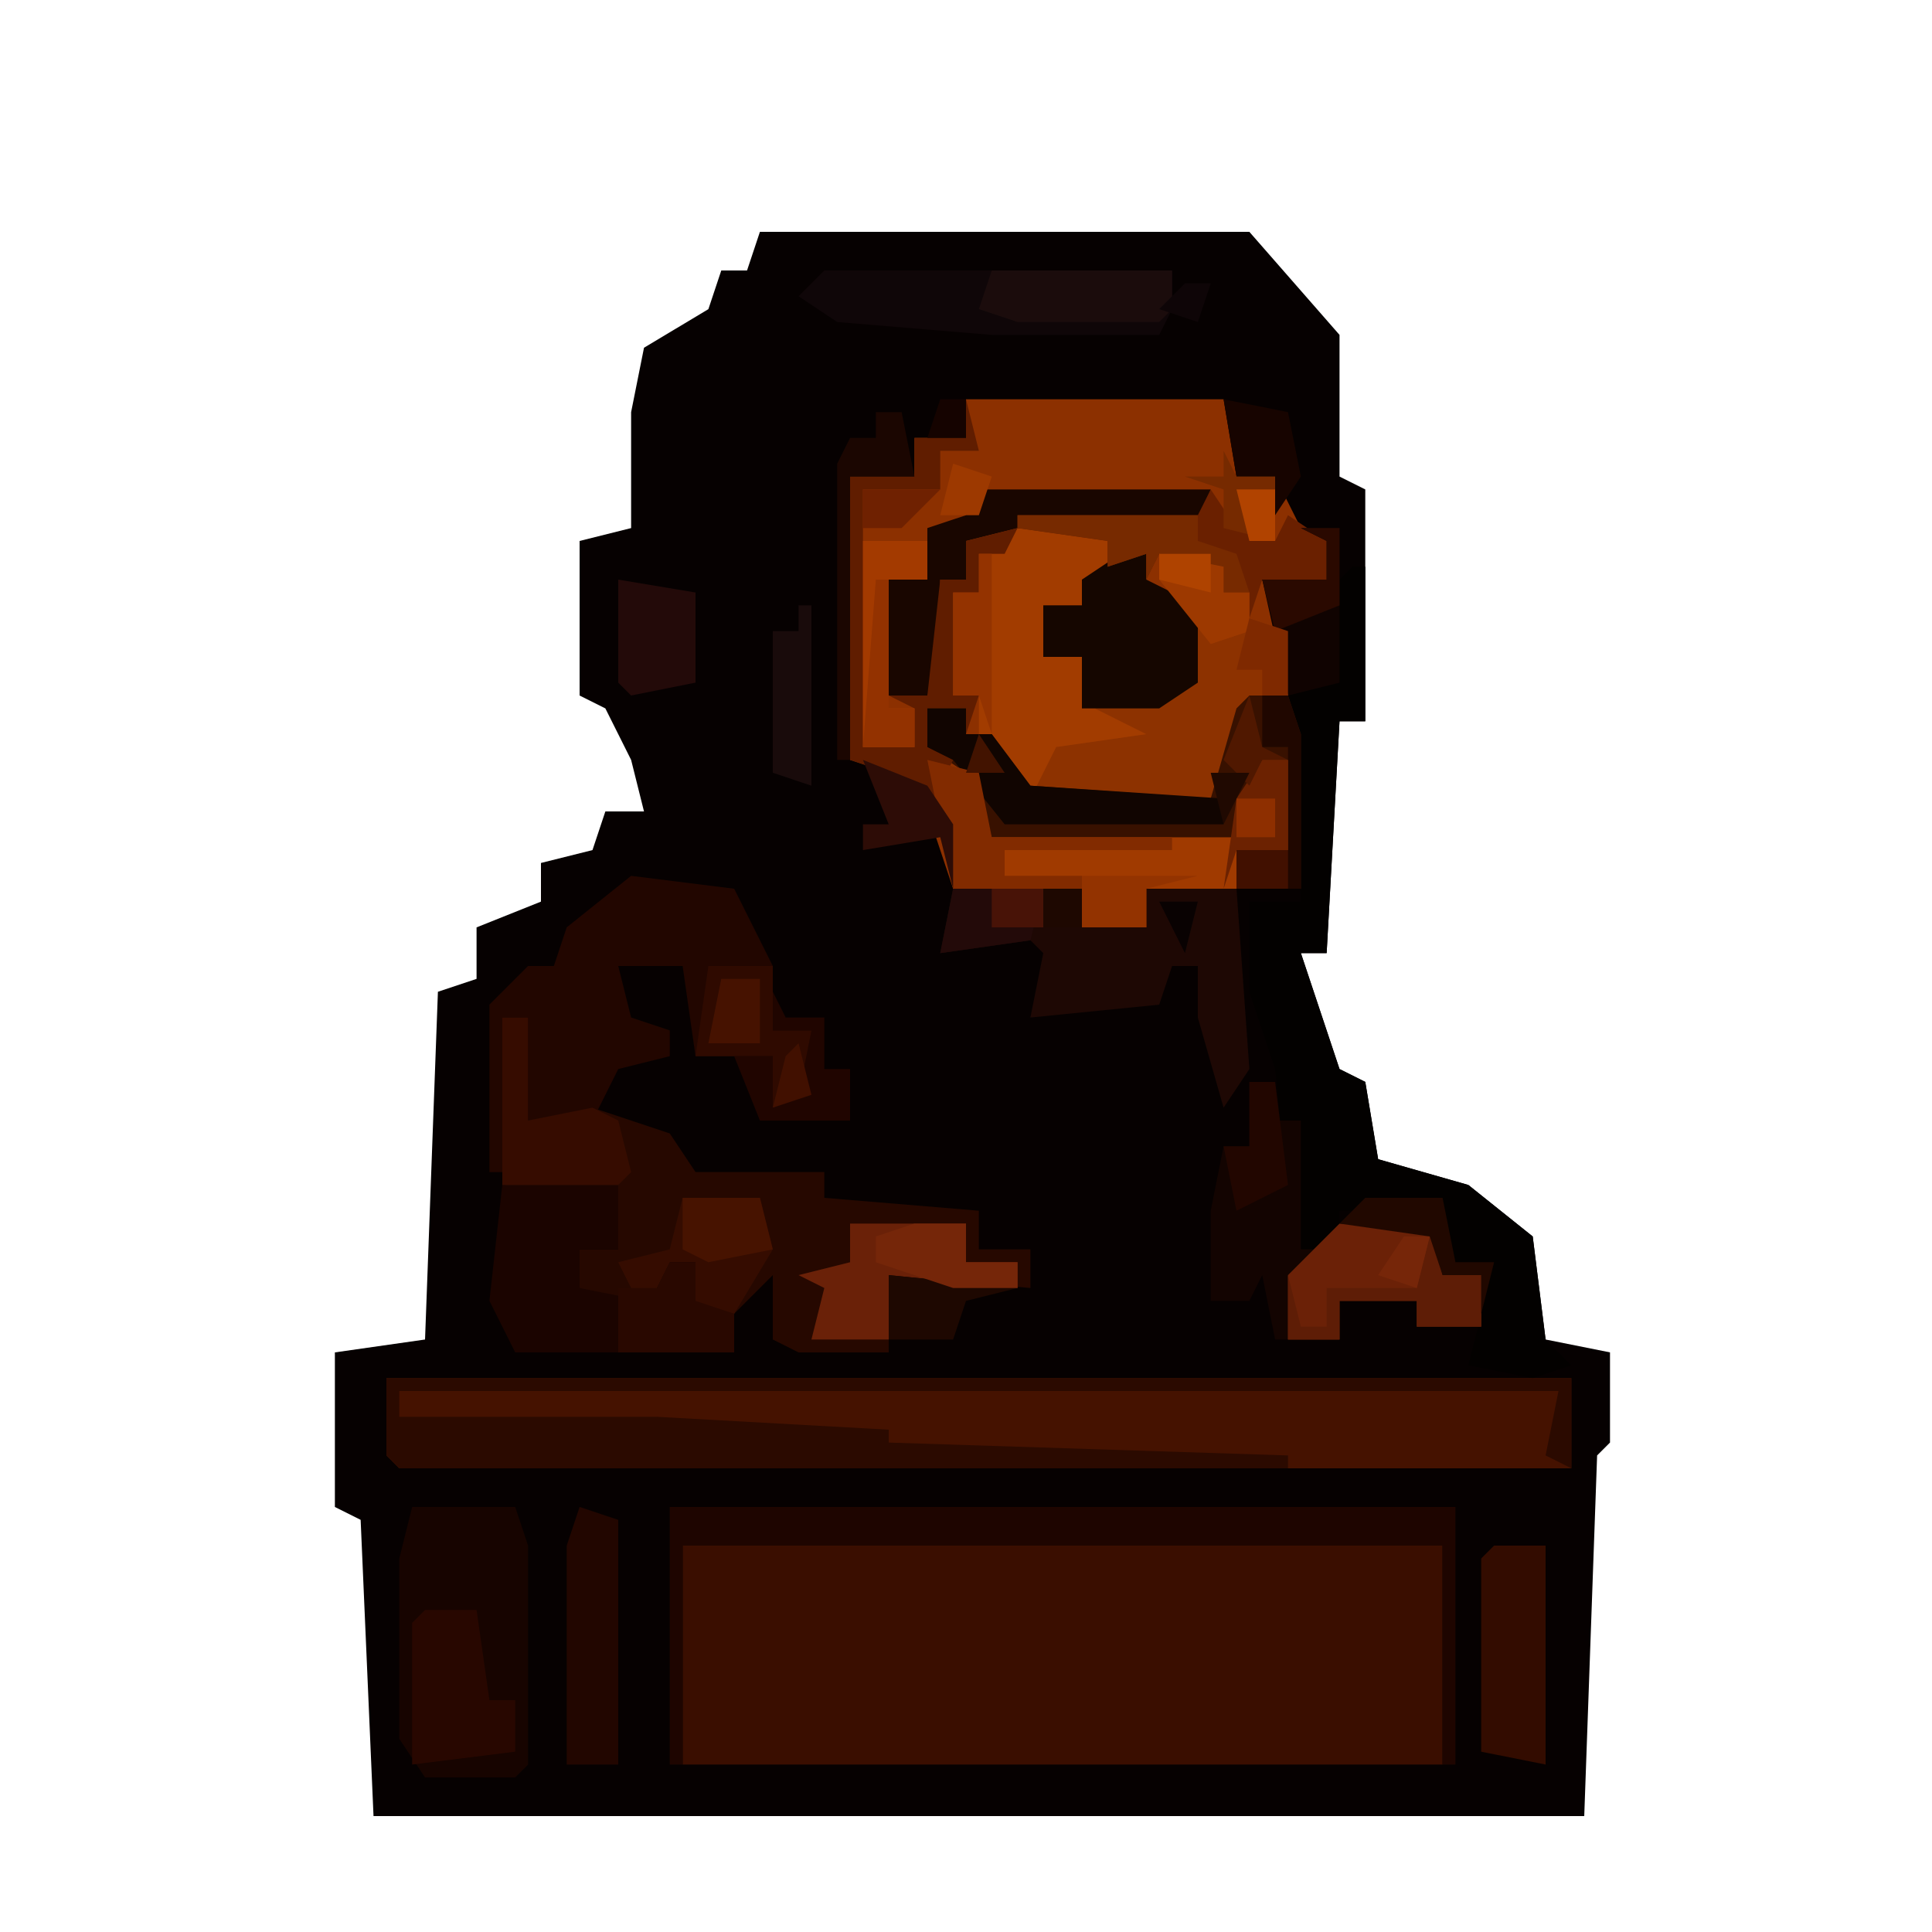
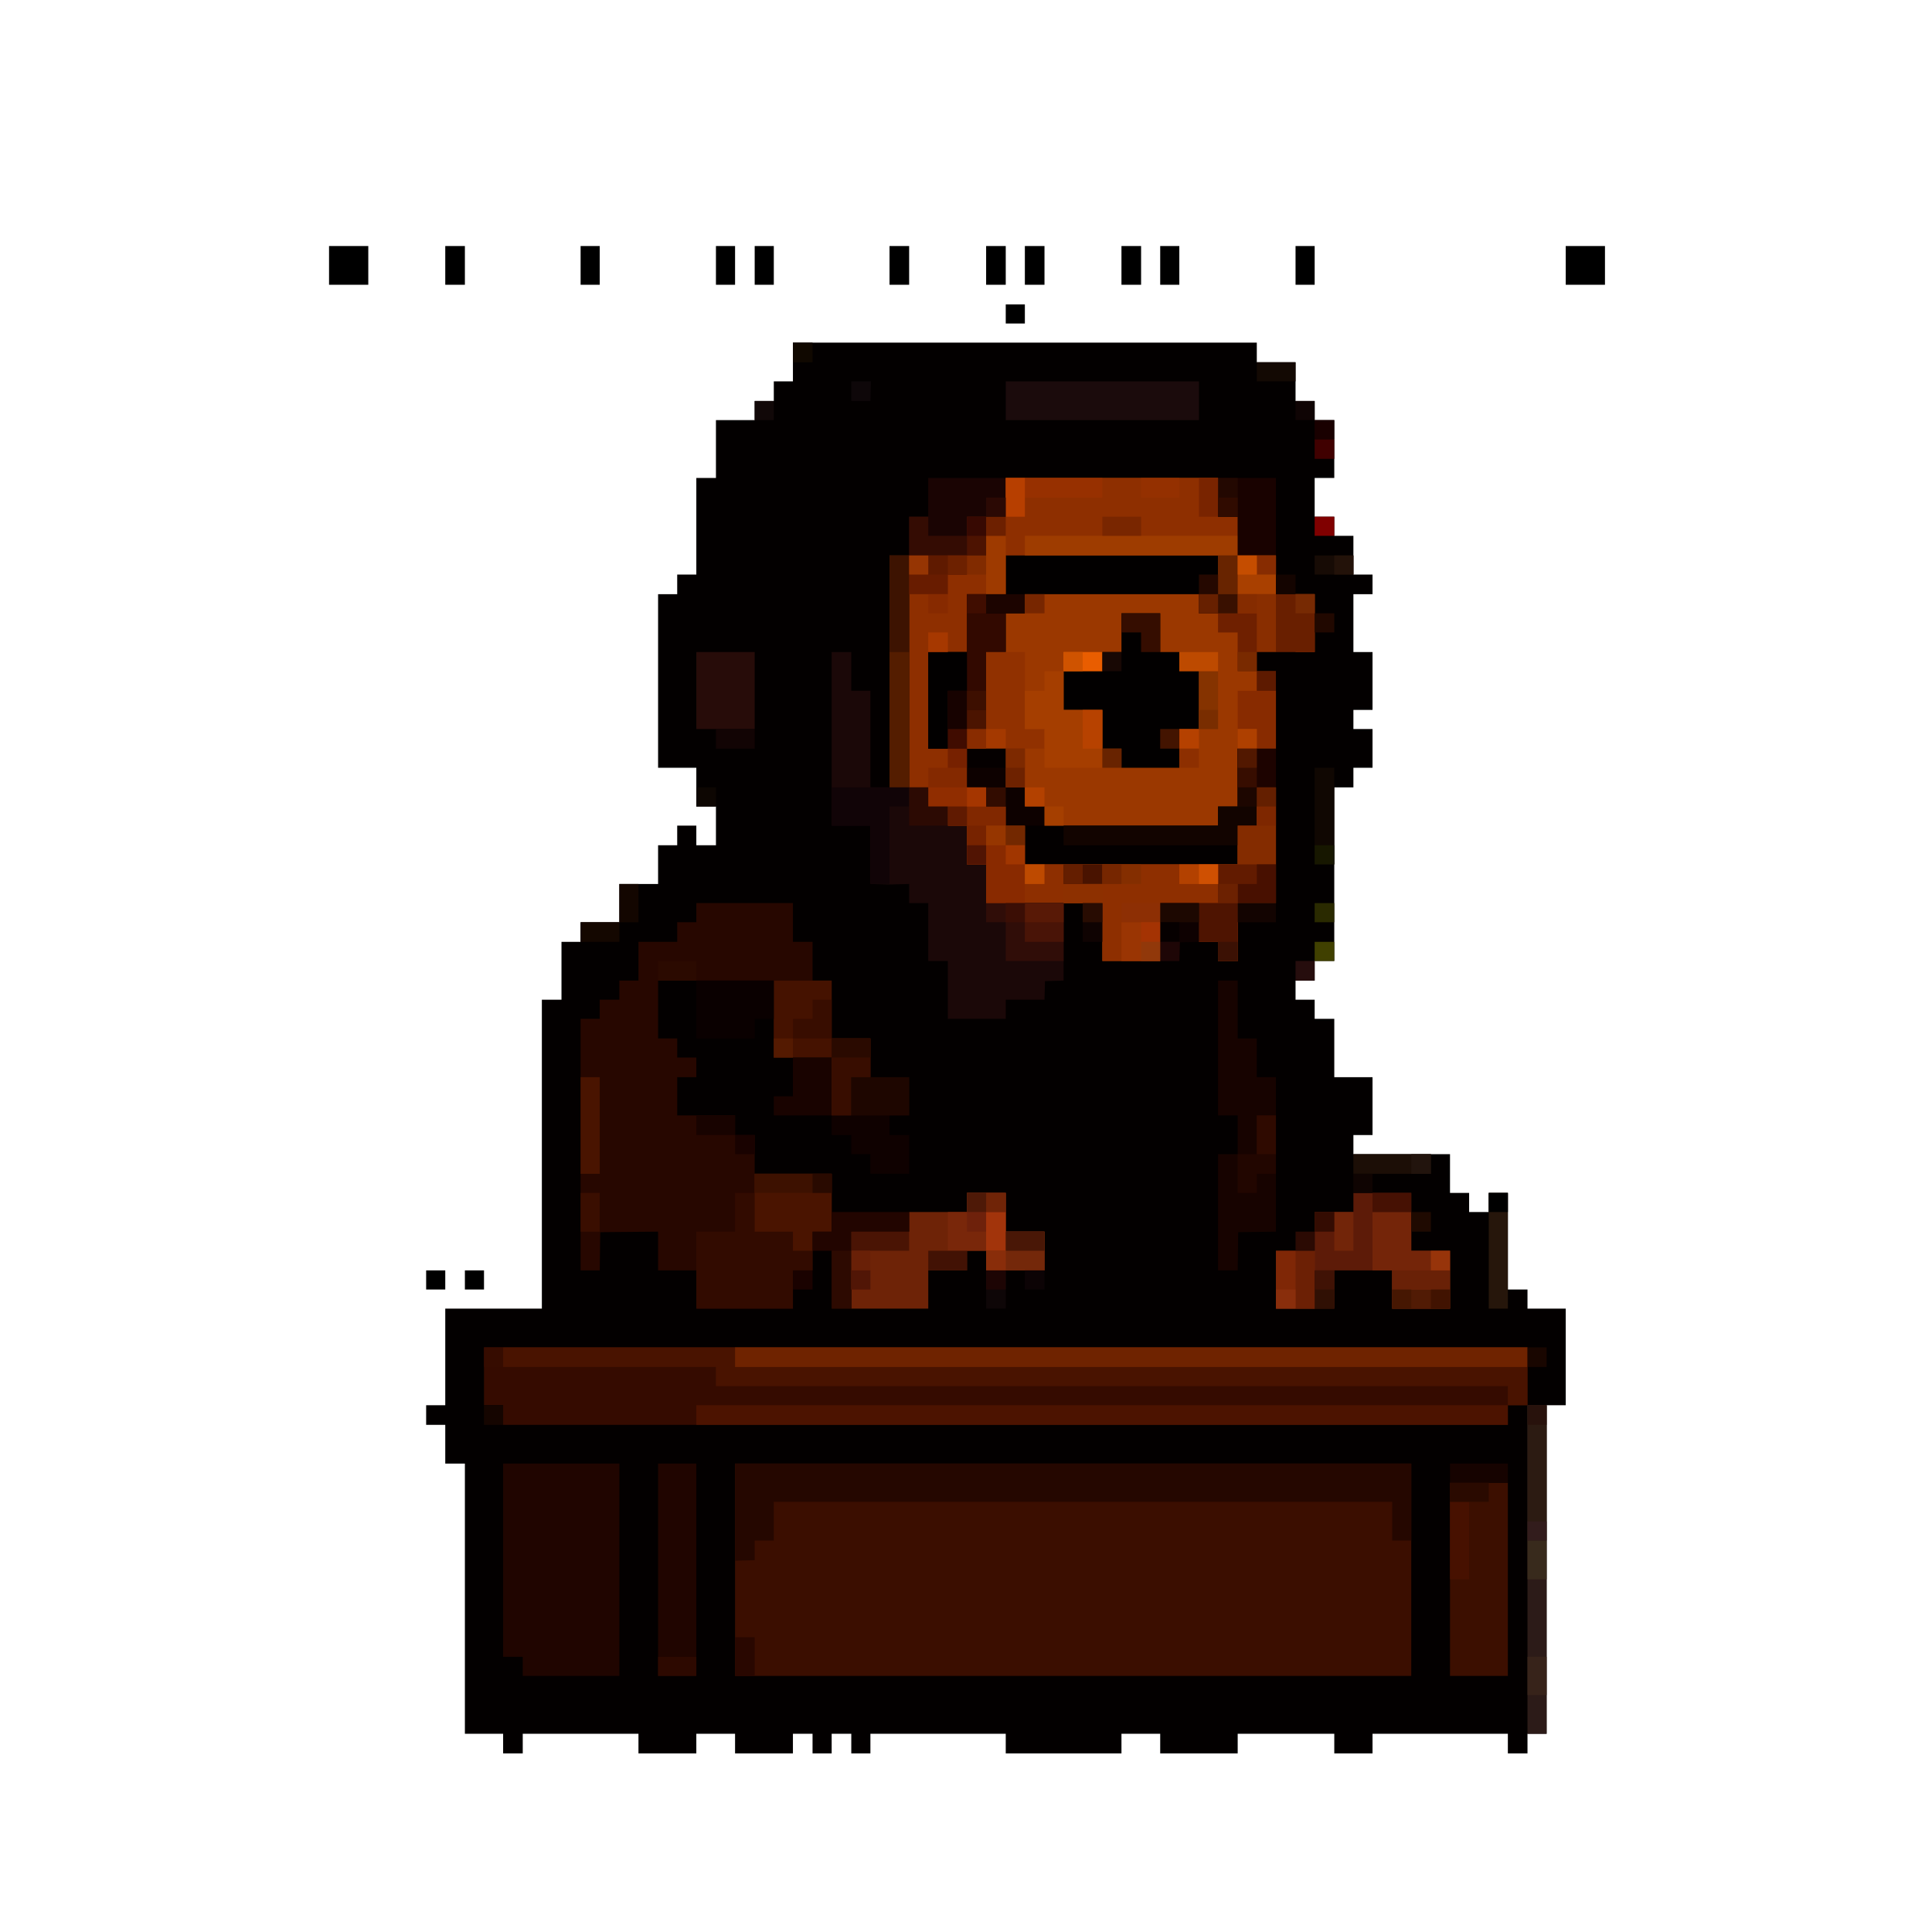
- <svg xmlns="http://www.w3.org/2000/svg" version="1.1" width="150" height="150">
-   <path d="M0,0 L38,0 L45,8 L45,19 L47,20 L47,38 L45,38 L44,56 L42,56 L45,65 L47,66 L48,72 L55,74 L60,78 L61,86 L66,87 L66,94 L65,95 L64,123 L-30,123 L-31,100 L-33,99 L-33,87 L-26,86 L-25,59 L-22,58 L-22,54 L-17,52 L-17,49 L-13,48 L-12,45 L-9,45 L-10,41 L-12,37 L-14,36 L-14,24 L-10,23 L-10,14 L-9,9 L-4,6 L-3,3 L-1,3 Z " fill="#060101" transform="translate(59,18)" />
-   <path d="M0,0 L20,0 L21,6 L24,6 L26,10 L28,11 L28,14 L23,14 L25,18 L25,23 L22,24 L19,31 L5,31 L2,28 L2,26 L0,26 L0,24 L-3,24 L-3,27 L1,29 L2,34 L21,34 L22,30 L23,28 L25,28 L25,35 L21,35 L21,38 L14,38 L14,41 L9,41 L9,38 L-1,38 L-3,32 L-6,29 L-9,28 L-9,6 L-4,6 L-4,3 L0,3 Z " fill="#8C3000" transform="translate(75,31)" />
-   <path d="M0,0 L59,0 L59,17 L0,17 Z " fill="#3A0E00" transform="translate(53,120)" />
-   <path d="M0,0 L92,0 L92,7 L1,7 L0,6 Z " fill="#451200" transform="translate(30,107)" />
-   <path d="M0,0 L2,0 L2,8 L7,7 L13,9 L15,12 L25,12 L25,14 L37,15 L37,18 L41,18 L41,21 L30,20 L30,26 L23,26 L21,25 L21,20 L18,23 L14,22 L15,19 L13,19 L11,23 L6,21 L6,18 L9,18 L8,14 L0,13 Z " fill="#260800" transform="translate(39,79)" />
-   <path d="M0,0 L13,0 L13,1 L7,1 L7,4 L5,4 L5,6 L2,6 L2,10 L5,10 L5,14 L14,12 L12,5 L11,2 L16,3 L16,5 L18,5 L18,7 L21,8 L21,13 L18,14 L15,21 L1,21 L-3,16 L-3,13 L-5,13 L-5,5 L-3,5 L-3,2 Z " fill="#A23C00" transform="translate(79,41)" />
-   <path d="M0,0 L1,0 L1,12 L-1,12 L-2,30 L-4,30 L-1,39 L1,40 L2,46 L9,48 L14,52 L15,60 L17,62 L14,63 L9,62 L11,54 L8,54 L7,50 L-1,50 L-1,53 L-4,53 L-5,49 L-6,39 L-8,33 L-8,26 L-4,26 L-5,10 L-3,8 L-2,9 L-1,1 Z " fill="#030100" transform="translate(105,44)" />
-   <path d="M0,0 L92,0 L92,7 L90,6 L91,1 L1,1 L1,3 L21,3 L39,4 L39,5 L70,6 L70,7 L1,7 L0,6 Z M70,5 Z " fill="#2B0A00" transform="translate(30,107)" />
-   <path d="M0,0 L8,1 L11,7 L11,12 L14,12 L14,17 L11,18 L11,14 L5,14 L4,7 L-1,7 L0,11 L3,12 L3,14 L-1,15 L-3,19 L-8,19 L-8,11 L-10,11 L-10,23 L-11,23 L-11,10 L-8,7 L-6,7 L-5,4 Z " fill="#220600" transform="translate(49,68)" />
-   <path d="M0,0 L61,0 L61,20 L60,20 L60,3 L1,3 L1,20 L0,20 Z " fill="#1E0500" transform="translate(52,117)" />
-   <path d="M0,0 L8,0 L9,3 L9,20 L8,21 L1,21 L-1,18 L-1,4 Z " fill="#170400" transform="translate(32,117)" />
-   <path d="M0,0 L2,0 L2,3 L4,3 L4,13 L7,13 L7,11 L14,11 L15,15 L18,15 L18,19 L13,19 L13,17 L7,17 L7,20 L2,20 L1,15 L0,17 L-3,17 L-3,10 L-2,5 L0,5 Z " fill="#130401" transform="translate(97,84)" />
-   <path d="M0,0 L10,0 L10,3 L15,3 L15,0 L22,0 L23,14 L21,17 L19,10 L19,6 L17,6 L16,9 L6,10 L7,5 L6,4 L-1,5 Z " fill="#1E0804" transform="translate(74,69)" />
-   <path d="M0,0 L4,1 L5,6 L24,6 L25,2 L26,0 L28,0 L28,7 L24,7 L24,10 L17,10 L17,13 L12,13 L12,10 L2,10 Z " fill="#A03A00" transform="translate(72,59)" />
-   <path d="M0,0 L9,0 L9,5 L6,5 L6,8 L11,9 L13,6 L15,6 L15,9 L18,10 L18,13 L6,13 L3,13 L1,13 L-1,9 Z " fill="#1B0400" transform="translate(39,92)" />
-   <path d="M0,0 L5,1 L5,3 L7,3 L7,5 L10,6 L10,11 L7,12 L4,19 L-10,19 L-8,15 L-1,14 L-5,12 L3,10 L1,3 Z " fill="#8D3200" transform="translate(90,43)" />
-   <path d="M0,0 L3,0 L4,3 L4,15 L-1,15 L-1,12 L3,12 L3,5 L1,5 L-1,11 L-20,11 L-22,6 L-25,4 L-25,1 L-22,1 L-22,3 L-20,3 L-17,7 L-3,8 L-1,1 Z " fill="#381100" transform="translate(97,54)" />
-   <path d="M0,0 L27,0 L27,3 L26,5 L13,5 L1,4 L-2,2 Z " fill="#0F0608" transform="translate(64,21)" />
-   <path d="M0,0 L2,0 L2,2 L6,4 L6,10 L3,12 L-3,12 L-3,8 L-6,8 L-6,4 L-3,4 L-3,2 Z " fill="#150600" transform="translate(87,43)" />
-   <path d="M0,0 L18,0 L17,3 L3,3 L-1,4 L-1,7 L-3,7 L-3,14 L-4,16 L-7,16 L-7,7 L-4,7 L-4,3 L-1,2 Z " fill="#190600" transform="translate(76,38)" />
-   <path d="M0,0 L7,0 L8,4 L11,4 L11,8 L6,8 L6,6 L0,6 L0,9 L-4,9 L-4,4 Z " fill="#6B2107" transform="translate(104,95)" />
-   <path d="M0,0 L1,4 L-2,4 L-2,7 L-8,7 L-8,27 L-4,27 L-4,24 L-6,23 L-3,23 L-2,14 L0,14 L0,11 L4,10 L3,12 L1,12 L1,15 L-1,15 L-1,23 L1,23 L0,26 L0,24 L-3,24 L-3,27 L-1,28 L-3,32 L-6,29 L-9,28 L-9,6 L-4,6 L-4,3 L0,3 Z " fill="#601D00" transform="translate(75,31)" />
-   <path d="M0,0 L4,0 L4,17 L-1,16 L-1,1 Z " fill="#330C00" transform="translate(116,120)" />
-   <path d="M0,0 L9,0 L9,3 L13,3 L13,5 L3,4 L3,9 L-3,9 L-2,5 L-4,4 L0,3 Z " fill="#6A2108" transform="translate(66,95)" />
-   <path d="M0,0 L3,1 L3,20 L-1,20 L-1,3 Z " fill="#220600" transform="translate(45,117)" />
-   <path d="M0,0 L4,0 L5,7 L7,7 L7,11 L-1,12 L-1,1 Z " fill="#280700" transform="translate(33,125)" />
-   <path d="M0,0 L2,3 L5,4 L6,2 L9,4 L9,7 L4,7 L3,10 L3,8 L1,8 L-1,6 L-4,5 L-5,7 L-5,5 L-8,6 L-8,4 L-15,3 L-15,2 L-1,2 Z " fill="#6A2000" transform="translate(94,38)" />
-   <path d="M0,0 L6,0 L7,4 L4,9 L0,8 L1,5 L-1,5 L-3,9 L-5,5 L-1,4 Z " fill="#350C00" transform="translate(53,93)" />
-   <path d="M0,0 L2,0 L2,8 L7,7 L9,8 L10,12 L9,13 L0,13 Z " fill="#360C00" transform="translate(39,79)" />
-   <path d="M0,0 L3,0 L3,2 L5,2 L8,6 L23,7 L23,9 L6,9 L2,4 L0,3 Z " fill="#110501" transform="translate(72,55)" />
-   <path d="M0,0 L4,1 L5,6 L19,6 L19,7 L6,7 L6,9 L12,9 L12,10 L2,10 Z " fill="#822B00" transform="translate(72,59)" />
-   <path d="M0,0 L14,0 L14,3 L13,4 L2,4 L-1,3 Z " fill="#1B0C0C" transform="translate(77,21)" />
-   <path d="M0,0 L5,0 L5,5 L8,5 L8,10 L5,11 L5,7 L-1,7 Z " fill="#2F0A00" transform="translate(55,75)" />
-   <path d="M0,0 L6,1 L6,8 L1,9 L0,8 Z " fill="#230A09" transform="translate(48,45)" />
-   <path d="M0,0 L5,0 L5,3 L2,3 L2,13 L4,13 L4,16 L0,16 Z " fill="#A33A00" transform="translate(67,42)" />
-   <path d="M0,0 L3,0 L3,12 L-1,13 L-3,4 L2,4 L2,1 Z " fill="#100301" transform="translate(101,41)" />
-   <path d="M0,0 L2,0 L3,5 L-2,5 L-2,27 L-3,27 L-3,4 L-2,2 L0,2 Z " fill="#1B0601" transform="translate(68,32)" />
-   <path d="M0,0 L1,3 L4,3 L4,7 L-1,7 L-1,5 L-7,5 L-7,8 L-11,8 L-11,3 L-10,7 L-8,7 L-8,4 L-1,4 Z " fill="#5E1D06" transform="translate(111,96)" />
-   <path d="M0,0 L2,0 L2,3 L5,4 L5,7 L-4,7 L-4,2 L-1,2 Z " fill="#290800" transform="translate(52,98)" />
-   <path d="M0,0 L1,0 L1,14 L-2,13 L-2,2 L0,2 Z " fill="#190B0B" transform="translate(62,47)" />
-   <path d="M0,0 L14,0 L14,2 L17,3 L18,6 L16,6 L14,4 L11,3 L10,5 L10,3 L7,4 L7,2 L0,1 Z " fill="#772A00" transform="translate(79,40)" />
-   <path d="M0,0 L1,2 L4,2 L4,6 L6,6 L6,10 L-1,10 L-3,5 L0,5 L0,9 L2,8 L3,3 L0,3 Z " fill="#200500" transform="translate(60,77)" />
-   <path d="M0,0 L2,0 L3,3 L3,15 L-2,15 L-2,12 L2,12 L2,4 L0,4 Z " fill="#200700" transform="translate(98,54)" />
-   <path d="M0,0 L6,0 L7,4 L2,5 L0,4 Z " fill="#471300" transform="translate(53,93)" />
-   <path d="M0,0 L2,0 L3,8 L-1,10 L-2,5 L0,5 Z " fill="#220600" transform="translate(97,84)" />
-   <path d="M0,0 L7,0 L6,4 L-1,5 Z " fill="#230A09" transform="translate(74,69)" />
-   <path d="M0,0 L10,1 L6,2 L5,5 L0,5 Z " fill="#1E0801" transform="translate(69,99)" />
-   <path d="M0,0 L5,2 L7,5 L7,10 L6,6 L0,7 L0,5 L2,5 Z " fill="#2D0C06" transform="translate(67,59)" />
-   <path d="M0,0 L1,0 L1,14 L0,11 L-2,11 L-2,3 L0,3 Z " fill="#943300" transform="translate(76,43)" />
-   <path d="M0,0 L4,0 L4,3 L8,3 L8,5 L3,5 L-3,3 L-3,1 Z " fill="#752609" transform="translate(71,95)" />
-   <path d="M0,0 L5,1 L6,6 L4,9 L4,6 L1,6 Z " fill="#170400" transform="translate(95,31)" />
-   <path d="M0,0 L2,0 L2,7 L-2,7 L-3,10 L-2,3 Z " fill="#6C2201" transform="translate(98,59)" />
-   <path d="M0,0 L6,0 L7,5 L10,5 L9,9 L9,6 L6,6 L5,3 L-2,2 Z " fill="#210800" transform="translate(106,93)" />
-   <path d="M0,0 L5,1 L5,3 L7,3 L7,6 L4,7 L0,2 Z " fill="#9D3900" transform="translate(90,43)" />
-   <path d="M0,0 L9,0 L5,1 L5,4 L0,4 Z " fill="#933300" transform="translate(84,68)" />
-   <path d="M0,0 L1,2 L4,2 L4,7 L0,6 L0,3 L-3,2 L0,2 Z " fill="#762A00" transform="translate(95,35)" />
-   <path d="M0,0 L1,0 L1,10 L3,10 L3,13 L-1,13 Z " fill="#933200" transform="translate(68,45)" />
-   <path d="M0,0 L3,0 L3,6 L-2,8 L-3,4 L2,4 L2,1 Z " fill="#2A0900" transform="translate(101,41)" />
-   <path d="M0,0 L3,0 L3,5 L-1,5 Z " fill="#461200" transform="translate(56,76)" />
-   <path d="M0,0 L3,1 L3,6 L1,6 L1,4 L-1,4 Z " fill="#7F2900" transform="translate(97,48)" />
-   <path d="M0,0 L1,4 L3,5 L1,5 L0,7 L-2,5 Z " fill="#501800" transform="translate(97,54)" />
-   <path d="M0,0 L6,0 L3,3 L0,3 Z " fill="#6F2101" transform="translate(67,38)" />
-   <path d="M0,0 L4,0 L4,3 L0,3 Z " fill="#481307" transform="translate(77,69)" />
-   <path d="M0,0 L4,0 L4,3 L0,3 Z " fill="#411000" transform="translate(96,66)" />
-   <path d="M0,0 L3,1 L2,4 L-1,4 Z " fill="#9D3900" transform="translate(74,36)" />
-   <path d="M0,0 L1,4 L-2,5 L-1,1 Z " fill="#411000" transform="translate(62,81)" />
-   <path d="M0,0 L2,0 L1,4 L-2,3 Z " fill="#762609" transform="translate(109,96)" />
-   <path d="M0,0 L4,0 L4,3 L0,2 Z " fill="#AF4300" transform="translate(90,43)" />
-   <path d="M0,0 L3,0 L3,4 L1,4 Z " fill="#B14300" transform="translate(96,38)" />
-   <path d="M0,0 L3,0 L2,4 Z " fill="#090202" transform="translate(90,70)" />
-   <path d="M0,0 L3,0 L3,3 L0,3 Z " fill="#1E0801" transform="translate(81,69)" />
-   <path d="M0,0 L3,0 L3,3 L0,3 Z " fill="#8E2F00" transform="translate(96,62)" />
-   <path d="M0,0 L3,0 L1,4 Z " fill="#200901" transform="translate(94,60)" />
-   <path d="M0,0 L2,0 L2,3 L-1,3 Z " fill="#150300" transform="translate(73,31)" />
-   <path d="M0,0 L2,0 L1,3 L-2,2 Z " fill="#0E0507" transform="translate(92,22)" />
-   <path d="M0,0 L2,3 L-1,3 Z " fill="#421300" transform="translate(76,57)" />
+ <svg xmlns="http://www.w3.org/2000/svg" version="1.1" width="3840" height="3840">
+   <path d="M0,0 L922,0 L922,39 L999,39 L999,116 L1037,116 L1037,154 L1076,154 L1076,269 L1037,269 L1037,346 L1076,346 L1076,384 L1114,384 L1114,461 L1152,461 L1152,500 L1114,500 L1114,615 L1152,615 L1152,730 L1114,730 L1114,768 L1152,768 L1152,845 L1114,845 L1114,884 L1076,884 L1076,1229 L1037,1229 L1037,1268 L999,1268 L999,1306 L1037,1306 L1037,1344 L1076,1344 L1076,1460 L1152,1460 L1152,1575 L1114,1575 L1114,1613 L1306,1613 L1306,1690 L1344,1690 L1344,1728 L1383,1728 L1383,1690 L1421,1690 L1421,1882 L1460,1882 L1460,1920 L1536,1920 L1536,2112 L1498,2112 L1498,2765 L1460,2765 L1460,2804 L1421,2804 L1421,2765 L1152,2765 L1152,2804 L1076,2804 L1076,2765 L884,2765 L884,2804 L730,2804 L730,2765 L653,2765 L653,2804 L423,2804 L423,2765 L154,2765 L154,2804 L116,2804 L116,2765 L77,2765 L77,2804 L39,2804 L39,2765 L0,2765 L0,2804 L-115,2804 L-115,2765 L-192,2765 L-192,2804 L-307,2804 L-307,2765 L-537,2765 L-537,2804 L-576,2804 L-576,2765 L-652,2765 L-652,2228 L-691,2228 L-691,2151 L-729,2151 L-729,2112 L-691,2112 L-691,1920 L-499,1920 L-499,1306 L-460,1306 L-460,1191 L-422,1191 L-422,1152 L-345,1152 L-345,1076 L-268,1076 L-268,999 L-230,999 L-230,960 L-192,960 L-192,999 L-153,999 L-153,922 L-192,922 L-192,845 L-268,845 L-268,500 L-230,500 L-230,461 L-192,461 L-192,269 L-153,269 L-153,154 L-76,154 L-76,116 L-38,116 L-38,77 L0,77 Z " fill="#030000" transform="translate(1576,681)" />
+   <path d="M0,0 L1344,0 L1344,422 L0,422 Z " fill="#3B0E00" transform="translate(1461,2909)" />
+   <path d="M0,0 L422,0 L422,77 L461,77 L461,154 L537,154 L537,231 L614,231 L614,346 L499,346 L499,384 L537,384 L537,538 L461,538 L461,653 L422,653 L422,691 L77,691 L77,653 L38,653 L38,615 L0,615 L0,538 L-77,538 L-77,615 L-39,615 L-39,653 L0,653 L0,691 L38,691 L38,768 L461,768 L461,691 L499,691 L499,615 L537,615 L537,845 L461,845 L461,960 L422,960 L422,922 L384,922 L384,845 L307,845 L307,960 L192,960 L192,845 L-39,845 L-39,768 L-77,768 L-77,691 L-115,691 L-115,653 L-154,653 L-154,615 L-192,615 L-192,154 L-39,154 L-39,77 L0,77 Z " fill="#9B3800" transform="translate(1999,950)" />
+   <path d="M0,0 L2074,0 L2074,115 L2035,115 L2035,154 L38,154 L38,115 L0,115 Z " fill="#350B00" transform="translate(962,2678)" />
+   <path d="M0,0 L192,0 L192,77 L231,77 L231,154 L269,154 L269,269 L346,269 L346,346 L308,346 L308,422 L269,422 L269,307 L154,307 L154,154 L-76,154 L-76,269 L-38,269 L-38,307 L0,307 L0,346 L-38,346 L-38,422 L77,422 L77,461 L116,461 L116,538 L269,538 L269,653 L231,653 L231,730 L192,730 L192,806 L0,806 L0,730 L-76,730 L-76,653 L-191,654 L-192,730 L-230,730 L-230,230 L-192,230 L-192,192 L-153,192 L-153,154 L-115,154 L-115,77 L-38,77 L-38,38 L0,38 Z " fill="#270700" transform="translate(1384,1795)" />
+   <path d="M0,0 L422,0 L422,77 L461,77 L461,154 L537,154 L537,231 L614,231 L614,346 L499,346 L499,384 L461,384 L461,307 L422,307 L422,269 L384,269 L384,231 L422,231 L422,154 L0,154 L0,231 L-77,231 L-77,346 L-154,346 L-154,538 L-77,538 L-77,615 L-39,615 L-39,653 L0,653 L0,691 L38,691 L38,768 L461,768 L461,691 L499,691 L499,615 L537,615 L537,845 L461,845 L461,960 L422,960 L422,922 L384,922 L384,845 L307,845 L307,960 L192,960 L192,845 L-39,845 L-39,768 L-77,768 L-77,691 L-115,691 L-115,653 L-154,653 L-154,615 L-192,615 L-192,154 L-39,154 L-39,77 L0,77 Z " fill="#8E2F00" transform="translate(1999,950)" />
+   <path d="M0,0 L2036,0 L2036,115 L1997,115 L1997,77 L423,77 L423,39 L0,39 Z " fill="#491300" transform="translate(1000,2678)" />
+   <path d="M0,0 L39,0 L39,461 L77,461 L77,499 L116,499 L116,537 L154,537 L154,614 L192,614 L192,691 L346,691 L346,845 L309,846 L308,883 L231,883 L231,921 L116,921 L116,806 L77,806 L77,691 L39,691 L39,653 L0,654 L-38,653 L-38,537 L-115,537 L-115,192 L-76,192 L-76,269 L-38,269 L-38,461 L0,461 Z " fill="#1B0808" transform="translate(1768,1104)" />
+   <path d="M0,0 L1344,0 L1344,153 L1306,153 L1306,76 L77,76 L77,153 L39,153 L39,192 L0,193 Z " fill="#250700" transform="translate(1461,2909)" />
+   <path d="M0,0 L231,0 L231,422 L39,422 L39,384 L0,384 Z " fill="#200500" transform="translate(1000,2909)" />
+   <path d="M0,0 L422,0 L422,77 L38,77 L38,115 L0,115 L0,192 L-39,192 L-39,345 L-77,345 L-77,384 L-154,384 L-154,192 L-77,192 L-77,77 L0,77 Z " fill="#020000" transform="translate(1999,1104)" />
+   <path d="M0,0 L1613,0 L1613,39 L0,39 Z " fill="#4C1300" transform="translate(1384,2793)" />
+   <path d="M0,0 L1575,0 L1575,39 L0,39 Z " fill="#6F2300" transform="translate(1461,2678)" />
+   <path d="M0,0 L153,0 L153,115 L115,115 L115,192 L76,192 L76,268 L-116,268 L-116,115 L-39,115 L-39,38 L0,38 Z " fill="#320B00" transform="translate(1500,2333)" />
+   <path d="M0,0 L115,0 L115,115 L192,115 L192,230 L77,230 L77,154 L-38,154 L-38,230 L-154,230 L-154,115 L-77,115 L-77,38 L0,38 Z " fill="#5D1B08" transform="translate(2690,2371)" />
+   <path d="M0,0 L77,0 L77,77 L154,77 L154,154 L38,154 L38,115 L0,115 L0,154 L-77,154 L-77,230 L-230,230 L-230,77 L-115,77 L-115,38 L0,38 Z " fill="#6E2307" transform="translate(1922,2371)" />
+   <path d="M0,0 L77,0 L77,77 L115,77 L115,115 L154,115 L154,230 L115,230 L115,307 L0,307 L0,269 L-38,269 L-38,192 L-115,192 L-115,115 L-38,115 L-38,77 L0,77 Z " fill="#020000" transform="translate(2229,1219)" />
+   <path d="M0,0 L39,0 L39,115 L77,115 L77,192 L115,192 L115,499 L40,500 L39,576 L0,576 L0,345 L39,345 L39,268 L0,268 Z " fill="#170300" transform="translate(2421,1949)" />
+   <path d="M0,0 L115,0 L115,384 L0,384 Z " fill="#3C0F00" transform="translate(2882,2947)" />
+   <path d="M0,0 L115,0 L115,77 L192,77 L192,192 L77,192 L77,230 L39,230 L39,153 L0,153 L0,115 L-38,115 L-38,77 L0,77 Z " fill="#6F2000" transform="translate(2421,1104)" />
+   <path d="M0,0 L76,0 L76,422 L0,422 Z " fill="#200500" transform="translate(1308,2909)" />
+   <path d="M0,0 L384,0 L384,77 L0,77 Z " fill="#1B0B0C" transform="translate(1999,758)" />
+   <path d="M0,0 L38,0 L38,38 L77,38 L77,115 L38,115 L38,268 L0,268 L0,307 L-77,307 L-77,115 L0,115 Z " fill="#320900" transform="translate(1922,1181)" />
+   <path d="M0,0 L115,0 L115,115 L192,115 L192,192 L154,192 L154,268 L115,268 L115,153 L0,153 Z " fill="#451200" transform="translate(1538,1949)" />
+   <path d="M0,0 L38,0 L38,230 L-38,230 L-38,345 L-77,345 L-77,307 L-115,307 L-115,230 L-77,230 L-77,153 L-38,153 L-38,76 L0,76 Z " fill="#621B00" transform="translate(2498,1565)" />
+   <path d="M0,0 L38,0 L38,653 L0,653 Z " fill="#2C1B18" transform="translate(3036,2793)" />
+   <path d="M0,0 L76,0 L76,77 L38,77 L38,153 L0,153 L0,192 L-346,192 L-346,153 L-39,153 L-39,115 L0,115 Z " fill="#120400" transform="translate(2460,1488)" />
+   <path d="M0,0 L154,0 L154,77 L115,77 L115,154 L-38,154 L-38,77 L0,77 Z " fill="#1A0403" transform="translate(1845,950)" />
+   <path d="M0,0 L77,0 L77,153 L116,153 L116,192 L77,192 L77,269 L39,269 L39,192 L-38,192 L-38,153 L0,153 Z " fill="#913100" transform="translate(1960,1296)" />
+   <path d="M0,0 L77,0 L77,77 L154,77 L154,192 L39,192 L39,116 L0,116 Z " fill="#742509" transform="translate(2728,2409)" />
+   <path d="M0,0 L115,0 L115,76 L76,76 L76,115 L115,115 L115,192 L38,192 L38,153 L0,153 L0,115 L-39,115 L-39,76 L0,76 Z " fill="#0F0100" transform="translate(1692,2141)" />
+   <path d="M0,0 L77,0 L77,77 L154,77 L154,154 L38,154 L38,115 L-38,115 L-38,38 L0,38 Z " fill="#79270A" transform="translate(1922,2371)" />
+   <path d="M0,0 L38,0 L38,77 L115,77 L115,192 L0,192 L0,115 L-39,115 L-39,39 L0,39 Z " fill="#A53E00" transform="translate(2076,1334)" />
+   <path d="M0,0 L153,0 L153,115 L115,115 L115,153 L76,153 L76,115 L0,115 Z " fill="#4A1400" transform="translate(1500,2333)" />
+   <path d="M0,0 L39,0 L39,461 L0,461 Z " fill="#541D00" transform="translate(1768,1104)" />
+   <path d="M0,0 L116,0 L116,153 L0,153 Z " fill="#270C09" transform="translate(1384,1296)" />
+   <path d="M0,0 L423,0 L423,39 L0,39 Z " fill="#9E3C00" transform="translate(2037,1065)" />
+   <path d="M0,0 L154,0 L154,76 L116,76 L116,115 L0,115 Z " fill="#0A0000" transform="translate(1384,1949)" />
+   <path d="M0,0 L38,0 L38,77 L76,77 L76,115 L115,115 L115,153 L76,153 L76,230 L38,230 L38,153 L0,153 L0,115 L-39,115 L-39,38 L0,38 Z " fill="#842900" transform="translate(1884,1488)" />
+   <path d="M0,0 L154,0 L154,115 L39,115 L39,38 L0,38 Z " fill="#300D08" transform="translate(1960,1795)" />
+   <path d="M0,0 L115,0 L115,154 L39,154 L39,77 L0,77 Z " fill="#190200" transform="translate(2421,950)" />
+   <path d="M0,0 L154,0 L154,38 L115,38 L115,192 L77,192 L77,76 L0,76 Z " fill="#110407" transform="translate(1653,1565)" />
+   <path d="M0,0 L154,0 L154,39 L39,39 L39,192 L0,192 L0,77 L-38,77 L-38,39 L0,39 Z " fill="#220500" transform="translate(1653,2409)" />
+   <path d="M0,0 L77,0 L77,154 L0,154 Z " fill="#892A00" transform="translate(1960,1641)" />
+   <path d="M0,0 L77,0 L77,77 L115,77 L115,115 L154,115 L154,153 L77,153 L77,115 L38,115 L38,77 L0,77 Z " fill="#0D0100" transform="translate(1922,1488)" />
+   <path d="M0,0 L77,0 L77,77 L39,77 L39,192 L0,192 Z " fill="#020000" transform="translate(1845,1296)" />
+   <path d="M0,0 L77,0 L77,115 L-38,115 L-38,77 L0,77 Z " fill="#190300" transform="translate(1576,2102)" />
+   <path d="M0,0 L38,0 L38,269 L0,269 Z " fill="#2C1B12" transform="translate(3036,2793)" />
+   <path d="M0,0 L192,0 L192,39 L38,39 L38,77 L0,77 Z " fill="#973000" transform="translate(1999,950)" />
+   <path d="M0,0 L77,0 L77,77 L39,77 L39,153 L0,153 Z " fill="#380D00" transform="translate(1653,2064)" />
+   <path d="M0,0 L77,0 L77,115 L0,115 Z " fill="#7F2706" transform="translate(2536,2486)" />
+   <path d="M0,0 L77,0 L77,115 L0,115 Z " fill="#691F00" transform="translate(2536,1181)" />
+   <path d="M0,0 L38,0 L38,38 L115,38 L115,0 L153,0 L153,77 L0,77 Z " fill="#340C03" transform="translate(1807,1027)" />
+   <path d="M0,0 L38,0 L38,230 L0,230 Z " fill="#26160B" transform="translate(2959,2371)" />
+   <path d="M0,0 L115,0 L115,76 L0,76 Z " fill="#1E0600" transform="translate(1692,2141)" />
+   <path d="M0,0 L38,0 L38,153 L-38,153 L-38,76 L0,76 Z " fill="#842C00" transform="translate(2498,1565)" />
+   <path d="M0,0 L38,0 L38,154 L0,154 L0,115 L-38,115 L-38,39 L0,39 Z " fill="#882B00" transform="translate(2498,1334)" />
+   <path d="M0,0 L39,0 L39,192 L0,192 Z " fill="#100702" transform="translate(2613,1526)" />
+   <path d="M0,0 L39,0 L39,192 L0,192 Z " fill="#3D1301" transform="translate(1768,1104)" />
+   <path d="M0,0 L77,0 L77,77 L-39,77 L-39,38 L0,38 Z " fill="#74280A" transform="translate(1999,2448)" />
+   <path d="M0,0 L77,0 L77,115 L38,115 L38,77 L0,77 Z " fill="#4E1401" transform="translate(2383,1795)" />
+   <path d="M0,0 L77,0 L77,77 L39,78 L38,115 L0,115 Z " fill="#0E0101" transform="translate(2306,1795)" />
+   <path d="M0,0 L115,0 L115,38 L77,38 L77,77 L0,77 Z " fill="#681C00" transform="translate(1807,1104)" />
+   <path d="M0,0 L38,0 L38,116 L0,116 L0,154 L-38,154 L-38,77 L0,77 Z " fill="#220600" transform="translate(2498,2217)" />
+   <path d="M0,0 L38,0 L38,192 L0,192 Z " fill="#491400" transform="translate(1154,2141)" />
+   <path d="M0,0 L115,0 L115,38 L76,38 L76,115 L38,115 L38,38 L0,38 Z " fill="#812800" transform="translate(1884,1603)" />
+   <path d="M0,0 L154,0 L154,39 L0,39 Z " fill="#1C0E06" transform="translate(2690,2294)" />
+   <path d="M0,0 L154,0 L154,39 L0,39 Z " fill="#842E00" transform="translate(2114,1718)" />
+   <path d="M0,0 L78,0 L78,77 L0,77 Z " fill="#000000" transform="translate(3112,489)" />
+   <path d="M0,0 L78,0 L78,77 L0,77 Z " fill="#000000" transform="translate(654,489)" />
+   <path d="M0,0 L77,0 L77,77 L0,77 Z " fill="#9A3503" transform="translate(2229,1833)" />
+   <path d="M0,0 L77,0 L77,77 L0,77 Z " fill="#491407" transform="translate(2037,1795)" />
+   <path d="M0,0 L39,0 L39,115 L-38,115 L-38,77 L0,77 Z " fill="#682400" transform="translate(2421,1104)" />
+   <path d="M0,0 L38,0 L38,154 L0,154 Z " fill="#471100" transform="translate(2882,2985)" />
+   <path d="M0,0 L76,0 L76,77 L0,77 Z " fill="#1D0300" transform="translate(2460,1488)" />
+   <path d="M0,0 L76,0 L76,77 L0,77 Z " fill="#A94000" transform="translate(2460,1104)" />
+   <path d="M0,0 L153,0 L153,38 L0,38 Z " fill="#3D1100" transform="translate(1500,2333)" />
+   <path d="M0,0 L76,0 L76,115 L38,115 L38,38 L0,38 Z " fill="#892E00" transform="translate(2460,1181)" />
+   <path d="M0,0 L39,0 L39,116 L0,116 Z " fill="#9E3A00" transform="translate(1960,1065)" />
+   <path d="M0,0 L39,0 L39,115 L0,115 Z " fill="#2D0A01" transform="translate(1653,2486)" />
+   <path d="M0,0 L38,0 L38,77 L-39,77 L-39,38 L0,38 Z " fill="#380D00" transform="translate(1615,1987)" />
+   <path d="M0,0 L77,0 L77,77 L38,77 L38,38 L0,38 Z " fill="#030000" transform="translate(2498,1296)" />
+   <path d="M0,0 L77,0 L77,38 L38,38 L38,77 L0,77 Z " fill="#6E210B" transform="translate(1922,2371)" />
+   <path d="M0,0 L77,0 L77,77 L39,77 L39,38 L0,38 Z " fill="#350D00" transform="translate(2229,1219)" />
+   <path d="M0,0 L115,0 L115,38 L0,38 Z " fill="#160300" transform="translate(2882,2909)" />
+   <path d="M0,0 L115,0 L115,38 L0,38 Z " fill="#511B05" transform="translate(2767,2563)" />
+   <path d="M0,0 L115,0 L115,38 L0,38 Z " fill="#692107" transform="translate(2767,2525)" />
+   <path d="M0,0 L38,0 L38,115 L0,115 Z " fill="#6C2005" transform="translate(2575,2486)" />
+   <path d="M0,0 L115,0 L115,38 L0,38 Z " fill="#4A1404" transform="translate(1692,2448)" />
+   <path d="M0,0 L38,0 L38,77 L-38,77 L-38,39 L0,39 Z " fill="#481000" transform="translate(2498,1718)" />
+   <path d="M0,0 L115,0 L115,38 L0,38 Z " fill="#902D00" transform="translate(1845,1565)" />
+   <path d="M0,0 L38,0 L38,38 L77,38 L77,76 L0,76 Z " fill="#2C0A03" transform="translate(1807,1565)" />
+   <path d="M0,0 L38,0 L38,115 L0,115 Z " fill="#170200" transform="translate(1884,1373)" />
+   <path d="M0,0 L38,0 L38,115 L0,115 Z " fill="#853300" transform="translate(2383,1334)" />
+   <path d="M0,0 L39,0 L39,77 L0,77 Z " fill="#290700" transform="translate(1461,3254)" />
+   <path d="M0,0 L77,0 L77,39 L0,39 Z " fill="#421204" transform="translate(1845,2486)" />
+   <path d="M0,0 L39,0 L39,77 L0,77 Z " fill="#A2340B" transform="translate(1960,2409)" />
+   <path d="M0,0 L77,0 L77,39 L0,39 Z " fill="#180300" transform="translate(1384,2217)" />
+   <path d="M0,0 L39,0 L39,77 L0,77 Z " fill="#0F0302" transform="translate(2152,1795)" />
+   <path d="M0,0 L77,0 L77,39 L0,39 Z " fill="#140700" transform="translate(1154,1833)" />
+   <path d="M0,0 L77,0 L77,39 L0,39 Z " fill="#B34100" transform="translate(2344,1718)" />
+   <path d="M0,0 L77,0 L77,39 L0,39 Z " fill="#491300" transform="translate(2114,1718)" />
+   <path d="M0,0 L77,0 L77,39 L0,39 Z " fill="#A43900" transform="translate(1922,1449)" />
+   <path d="M0,0 L77,0 L77,39 L0,39 Z " fill="#120404" transform="translate(1423,1449)" />
+   <path d="M0,0 L39,0 L39,77 L0,77 Z " fill="#B74200" transform="translate(2152,1411)" />
+   <path d="M0,0 L39,0 L39,77 L0,77 Z " fill="#230801" transform="translate(2421,950)" />
+   <path d="M0,0 L39,0 L39,77 L0,77 Z " fill="#000000" transform="translate(2229,489)" />
+   <path d="M0,0 L39,0 L39,77 L0,77 Z " fill="#000000" transform="translate(2037,489)" />
+   <path d="M0,0 L39,0 L39,77 L0,77 Z " fill="#000000" transform="translate(1960,489)" />
+   <path d="M0,0 L39,0 L39,77 L0,77 Z " fill="#000000" transform="translate(1768,489)" />
+   <path d="M0,0 L39,0 L39,77 L0,77 Z " fill="#000000" transform="translate(885,489)" />
+   <path d="M0,0 L39,0 L39,76 L0,76 Z " fill="#301004" transform="translate(2613,2525)" />
+   <path d="M0,0 L39,0 L39,76 L0,76 Z " fill="#0E0607" transform="translate(1960,2525)" />
+   <path d="M0,0 L76,0 L76,39 L0,39 Z " fill="#2B0A00" transform="translate(1308,1910)" />
+   <path d="M0,0 L76,0 L76,39 L0,39 Z " fill="#943000" transform="translate(2268,950)" />
+   <path d="M0,0 L38,0 L38,77 L0,77 Z " fill="#382A1C" transform="translate(3036,3062)" />
+   <path d="M0,0 L77,0 L77,38 L0,38 Z " fill="#2A0A00" transform="translate(2882,2947)" />
+   <path d="M0,0 L38,0 L38,77 L0,77 Z " fill="#692007" transform="translate(1692,2486)" />
+   <path d="M0,0 L77,0 L77,38 L0,38 Z " fill="#491706" transform="translate(1999,2448)" />
+   <path d="M0,0 L38,0 L38,77 L0,77 Z " fill="#722509" transform="translate(2652,2409)" />
+   <path d="M0,0 L38,0 L38,77 L0,77 Z " fill="#3A0E00" transform="translate(1154,2371)" />
+   <path d="M0,0 L77,0 L77,38 L0,38 Z " fill="#461103" transform="translate(2728,2371)" />
+   <path d="M0,0 L38,0 L38,77 L0,77 Z " fill="#2F0A00" transform="translate(2498,2217)" />
+   <path d="M0,0 L77,0 L77,38 L0,38 Z " fill="#2A0A00" transform="translate(1653,2064)" />
+   <path d="M0,0 L77,0 L77,38 L0,38 Z " fill="#1D0801" transform="translate(2306,1795)" />
+   <path d="M0,0 L77,0 L77,38 L0,38 Z " fill="#8D2F04" transform="translate(2229,1795)" />
+   <path d="M0,0 L77,0 L77,38 L0,38 Z " fill="#581906" transform="translate(2037,1795)" />
+   <path d="M0,0 L77,0 L77,38 L0,38 Z " fill="#8D3000" transform="translate(2114,1757)" />
+   <path d="M0,0 L38,0 L38,77 L0,77 Z " fill="#772300" transform="translate(1922,1641)" />
+   <path d="M0,0 L38,0 L38,77 L0,77 Z " fill="#370D00" transform="translate(2460,1488)" />
+   <path d="M0,0 L38,0 L38,77 L0,77 Z " fill="#6E2200" transform="translate(1999,1488)" />
+   <path d="M0,0 L77,0 L77,38 L0,38 Z " fill="#050000" transform="translate(1922,1488)" />
+   <path d="M0,0 L77,0 L77,38 L0,38 Z " fill="#BD4A00" transform="translate(2344,1296)" />
+   <path d="M0,0 L77,0 L77,38 L0,38 Z " fill="#E95D00" transform="translate(2114,1296)" />
+   <path d="M0,0 L77,0 L77,38 L0,38 Z " fill="#391000" transform="translate(2383,1181)" />
+   <path d="M0,0 L77,0 L77,38 L0,38 Z " fill="#1C0400" transform="translate(1960,1181)" />
+   <path d="M0,0 L77,0 L77,38 L0,38 Z " fill="#170B05" transform="translate(2613,1104)" />
+   <path d="M0,0 L77,0 L77,38 L0,38 Z " fill="#5F1A00" transform="translate(1845,1104)" />
+   <path d="M0,0 L38,0 L38,77 L0,77 Z " fill="#4D1301" transform="translate(1922,1027)" />
+   <path d="M0,0 L77,0 L77,38 L0,38 Z " fill="#792600" transform="translate(2191,1027)" />
+   <path d="M0,0 L38,0 L38,77 L0,77 Z " fill="#792400" transform="translate(2383,950)" />
+   <path d="M0,0 L38,0 L38,77 L0,77 Z " fill="#B73F00" transform="translate(1999,950)" />
+   <path d="M0,0 L77,0 L77,38 L0,38 Z " fill="#130903" transform="translate(2498,720)" />
+   <path d="M0,0 L38,0 L38,77 L0,77 Z " fill="#000000" transform="translate(2575,489)" />
+   <path d="M0,0 L38,0 L38,77 L0,77 Z " fill="#000000" transform="translate(2306,489)" />
+   <path d="M0,0 L38,0 L38,77 L0,77 Z " fill="#000000" transform="translate(1500,489)" />
+   <path d="M0,0 L38,0 L38,77 L0,77 Z " fill="#000000" transform="translate(1423,489)" />
+   <path d="M0,0 L38,0 L38,77 L0,77 Z " fill="#000000" transform="translate(1154,489)" />
+   <path d="M0,0 L38,0 L38,76 L0,76 Z " fill="#37231A" transform="translate(3036,3293)" />
+   <path d="M0,0 L76,0 L76,38 L0,38 Z " fill="#2D0900" transform="translate(1308,3293)" />
+   <path d="M0,0 L76,0 L76,38 L0,38 Z " fill="#130401" transform="translate(2460,1795)" />
+   <path d="M0,0 L38,0 L38,76 L0,76 Z " fill="#130600" transform="translate(1231,1757)" />
+   <path d="M0,0 L38,0 L38,76 L0,76 Z " fill="#7E2700" transform="translate(2498,1565)" />
+   <path d="M0,0 L39,0 L39,39 L0,39 Z " fill="#892D0A" transform="translate(1960,2486)" />
+   <path d="M0,0 L39,0 L39,39 L0,39 Z " fill="#1F0A01" transform="translate(2805,2409)" />
+   <path d="M0,0 L39,0 L39,39 L0,39 Z " fill="#340C02" transform="translate(2613,2409)" />
+   <path d="M0,0 L39,0 L39,39 L0,39 Z " fill="#22140D" transform="translate(2805,2294)" />
+   <path d="M0,0 L39,0 L39,39 L0,39 Z " fill="#BE4A00" transform="translate(2037,1718)" />
+   <path d="M0,0 L39,0 L39,39 L0,39 Z " fill="#963600" transform="translate(1960,1641)" />
+   <path d="M0,0 L39,0 L39,39 L0,39 Z " fill="#B54100" transform="translate(2344,1449)" />
+   <path d="M0,0 L39,0 L39,39 L0,39 Z " fill="#A63800" transform="translate(1845,1257)" />
+   <path d="M0,0 L39,0 L39,39 L0,39 Z " fill="#140400" transform="translate(2536,1142)" />
+   <path d="M0,0 L39,0 L39,39 L0,39 Z " fill="#400000" transform="translate(2613,873)" />
+   <path d="M0,0 L39,0 L39,39 L0,39 Z " fill="#100800" transform="translate(1576,681)" />
+   <path d="M0,0 L39,0 L38,39 L0,39 Z " fill="#0E0709" transform="translate(1692,758)" />
+   <path d="M0,0 L38,0 L38,39 L0,39 Z " fill="#28120C" transform="translate(3036,2793)" />
+   <path d="M0,0 L38,0 L38,39 L0,39 Z " fill="#150500" transform="translate(962,2793)" />
+   <path d="M0,0 L38,0 L38,39 L0,39 Z " fill="#190600" transform="translate(3036,2678)" />
+   <path d="M0,0 L38,0 L38,39 L0,39 Z " fill="#360C00" transform="translate(962,2678)" />
+   <path d="M0,0 L39,0 L39,38 L0,38 Z " fill="#892E0C" transform="translate(2536,2563)" />
+   <path d="M0,0 L39,0 L39,38 L0,38 Z " fill="#401205" transform="translate(2613,2525)" />
+   <path d="M0,0 L39,0 L39,38 L0,38 Z " fill="#0C0305" transform="translate(2037,2525)" />
+   <path d="M0,0 L39,0 L39,38 L0,38 Z " fill="#1D0504" transform="translate(1960,2525)" />
+   <path d="M0,0 L39,0 L39,38 L0,38 Z " fill="#1A0200" transform="translate(1576,2525)" />
+   <path d="M0,0 L38,0 L38,39 L0,39 Z " fill="#97340A" transform="translate(2844,2486)" />
+   <path d="M0,0 L39,0 L39,38 L0,38 Z " fill="#702407" transform="translate(1960,2371)" />
+   <path d="M0,0 L39,0 L39,38 L0,38 Z " fill="#190200" transform="translate(1461,2256)" />
+   <path d="M0,0 L38,0 L38,39 L0,39 Z " fill="#260D0D" transform="translate(2575,1910)" />
+   <path d="M0,0 L39,0 L39,38 L0,38 Z " fill="#404000" transform="translate(2613,1872)" />
+   <path d="M0,0 L39,0 L39,38 L0,38 Z " fill="#3B1104" transform="translate(2421,1872)" />
+   <path d="M0,0 L38,0 L38,39 L0,39 Z " fill="#060000" transform="translate(2306,1833)" />
+   <path d="M0,0 L38,0 L38,39 L0,39 Z " fill="#A43303" transform="translate(2268,1833)" />
+   <path d="M0,0 L39,0 L39,38 L0,38 Z " fill="#2A2A00" transform="translate(2613,1795)" />
+   <path d="M0,0 L39,0 L39,38 L0,38 Z " fill="#280C02" transform="translate(2152,1795)" />
+   <path d="M0,0 L39,0 L39,38 L0,38 Z " fill="#6C2101" transform="translate(2421,1757)" />
+   <path d="M0,0 L38,0 L38,39 L0,39 Z " fill="#CF5002" transform="translate(2383,1718)" />
+   <path d="M0,0 L38,0 L38,39 L0,39 Z " fill="#762600" transform="translate(2191,1718)" />
+   <path d="M0,0 L38,0 L38,39 L0,39 Z " fill="#641E00" transform="translate(2114,1718)" />
+   <path d="M0,0 L39,0 L39,38 L0,38 Z " fill="#171700" transform="translate(2613,1680)" />
+   <path d="M0,0 L38,0 L38,39 L0,39 Z " fill="#732800" transform="translate(1999,1641)" />
+   <path d="M0,0 L39,0 L39,38 L0,38 Z " fill="#B34100" transform="translate(2037,1565)" />
+   <path d="M0,0 L39,0 L39,38 L0,38 Z " fill="#320C00" transform="translate(1960,1565)" />
+   <path d="M0,0 L39,0 L39,38 L0,38 Z " fill="#0D0602" transform="translate(1384,1565)" />
+   <path d="M0,0 L39,0 L39,38 L0,38 Z " fill="#8D2F00" transform="translate(2344,1488)" />
+   <path d="M0,0 L38,0 L38,39 L0,39 Z " fill="#AE4000" transform="translate(2460,1449)" />
+   <path d="M0,0 L38,0 L38,39 L0,39 Z " fill="#431400" transform="translate(2306,1449)" />
+   <path d="M0,0 L38,0 L38,39 L0,39 Z " fill="#892C00" transform="translate(1922,1449)" />
+   <path d="M0,0 L38,0 L38,39 L0,39 Z " fill="#400C00" transform="translate(1884,1449)" />
+   <path d="M0,0 L38,0 L38,39 L0,39 Z " fill="#5D1A00" transform="translate(2498,1334)" />
+   <path d="M0,0 L39,0 L39,38 L0,38 Z " fill="#210800" transform="translate(2613,1219)" />
+   <path d="M0,0 L39,0 L39,38 L0,38 Z " fill="#772600" transform="translate(2037,1181)" />
+   <path d="M0,0 L39,0 L39,38 L0,38 Z " fill="#872A00" transform="translate(1845,1181)" />
+   <path d="M0,0 L38,0 L38,39 L0,39 Z " fill="#250800" transform="translate(2383,1142)" />
+   <path d="M0,0 L39,0 L39,38 L0,38 Z " fill="#800000" transform="translate(2613,1027)" />
+   <path d="M0,0 L39,0 L39,38 L0,38 Z " fill="#6D2000" transform="translate(1960,1027)" />
+   <path d="M0,0 L39,0 L39,38 L0,38 Z " fill="#300B00" transform="translate(2421,989)" />
+   <path d="M0,0 L39,0 L39,38 L0,38 Z " fill="#2B0904" transform="translate(1960,989)" />
+   <path d="M0,0 L39,0 L39,38 L0,38 Z " fill="#190000" transform="translate(2613,835)" />
+   <path d="M0,0 L39,0 L38,38 L0,38 Z " fill="#1E0606" transform="translate(2306,1872)" />
+   <path d="M0,0 L38,0 L38,38 L0,38 Z " fill="#321C1C" transform="translate(3036,3024)" />
+   <path d="M0,0 L38,0 L38,38 L0,38 Z " fill="#411301" transform="translate(2844,2563)" />
+   <path d="M0,0 L38,0 L38,38 L0,38 Z " fill="#461702" transform="translate(2767,2563)" />
+   <path d="M0,0 L38,0 L38,38 L0,38 Z " fill="#511606" transform="translate(1692,2525)" />
+   <path d="M0,0 L38,0 L38,38 L0,38 Z " fill="#000000" transform="translate(924,2525)" />
+   <path d="M0,0 L38,0 L38,38 L0,38 Z " fill="#000000" transform="translate(847,2525)" />
+   <path d="M0,0 L38,0 L38,38 L0,38 Z " fill="#2B0A03" transform="translate(2575,2448)" />
+   <path d="M0,0 L38,0 L38,38 L0,38 Z " fill="#000000" transform="translate(2959,2371)" />
+   <path d="M0,0 L38,0 L38,38 L0,38 Z " fill="#4E1907" transform="translate(1922,2371)" />
+   <path d="M0,0 L38,0 L38,38 L0,38 Z " fill="#0F0402" transform="translate(2690,2333)" />
+   <path d="M0,0 L38,0 L38,38 L0,38 Z " fill="#290A00" transform="translate(1615,2333)" />
+   <path d="M0,0 L38,0 L38,38 L0,38 Z " fill="#541A01" transform="translate(1538,2064)" />
+   <path d="M0,0 L38,0 L38,38 L0,38 Z " fill="#91380A" transform="translate(2268,1872)" />
+   <path d="M0,0 L38,0 L38,38 L0,38 Z " fill="#3B0E05" transform="translate(1999,1795)" />
+   <path d="M0,0 L38,0 L38,38 L0,38 Z " fill="#A13600" transform="translate(1999,1680)" />
+   <path d="M0,0 L38,0 L38,38 L0,38 Z " fill="#511403" transform="translate(1922,1680)" />
+   <path d="M0,0 L38,0 L38,38 L0,38 Z " fill="#A53F00" transform="translate(2076,1603)" />
+   <path d="M0,0 L38,0 L38,38 L0,38 Z " fill="#601A01" transform="translate(1884,1603)" />
+   <path d="M0,0 L38,0 L38,38 L0,38 Z " fill="#641F00" transform="translate(2498,1565)" />
+   <path d="M0,0 L38,0 L38,38 L0,38 Z " fill="#1D0600" transform="translate(2460,1565)" />
+   <path d="M0,0 L38,0 L38,38 L0,38 Z " fill="#A53600" transform="translate(1922,1565)" />
+   <path d="M0,0 L38,0 L38,38 L0,38 Z " fill="#521800" transform="translate(2460,1488)" />
+   <path d="M0,0 L38,0 L38,38 L0,38 Z " fill="#682300" transform="translate(2191,1488)" />
+   <path d="M0,0 L38,0 L38,38 L0,38 Z " fill="#7D2900" transform="translate(1999,1488)" />
+   <path d="M0,0 L38,0 L38,38 L0,38 Z " fill="#772100" transform="translate(1884,1488)" />
+   <path d="M0,0 L38,0 L38,38 L0,38 Z " fill="#792D00" transform="translate(2383,1411)" />
+   <path d="M0,0 L38,0 L38,38 L0,38 Z " fill="#4B1400" transform="translate(1922,1411)" />
+   <path d="M0,0 L38,0 L38,38 L0,38 Z " fill="#3D0F00" transform="translate(1922,1373)" />
+   <path d="M0,0 L38,0 L38,38 L0,38 Z " fill="#792A00" transform="translate(2460,1296)" />
+   <path d="M0,0 L38,0 L38,38 L0,38 Z " fill="#180804" transform="translate(2191,1296)" />
+   <path d="M0,0 L38,0 L38,38 L0,38 Z " fill="#CF5300" transform="translate(2114,1296)" />
+   <path d="M0,0 L38,0 L38,38 L0,38 Z " fill="#772A03" transform="translate(2575,1181)" />
+   <path d="M0,0 L38,0 L38,38 L0,38 Z " fill="#852C00" transform="translate(2460,1181)" />
+   <path d="M0,0 L38,0 L38,38 L0,38 Z " fill="#672000" transform="translate(2383,1181)" />
+   <path d="M0,0 L38,0 L38,38 L0,38 Z " fill="#400D00" transform="translate(1922,1181)" />
+   <path d="M0,0 L38,0 L38,38 L0,38 Z " fill="#231209" transform="translate(2652,1104)" />
+   <path d="M0,0 L38,0 L38,38 L0,38 Z " fill="#872C01" transform="translate(2498,1104)" />
+   <path d="M0,0 L38,0 L38,38 L0,38 Z " fill="#C54D00" transform="translate(2460,1104)" />
+   <path d="M0,0 L38,0 L38,38 L0,38 Z " fill="#812B00" transform="translate(1922,1104)" />
+   <path d="M0,0 L38,0 L38,38 L0,38 Z " fill="#6D2100" transform="translate(1884,1104)" />
+   <path d="M0,0 L38,0 L38,38 L0,38 Z " fill="#963503" transform="translate(1807,1104)" />
+   <path d="M0,0 L38,0 L38,38 L0,38 Z " fill="#370902" transform="translate(1922,1027)" />
+   <path d="M0,0 L38,0 L38,38 L0,38 Z " fill="#0F0404" transform="translate(2575,797)" />
+   <path d="M0,0 L38,0 L38,38 L0,38 Z " fill="#110808" transform="translate(1500,797)" />
+   <path d="M0,0 L38,0 L38,38 L0,38 Z " fill="#000000" transform="translate(1999,605)" />
</svg>
